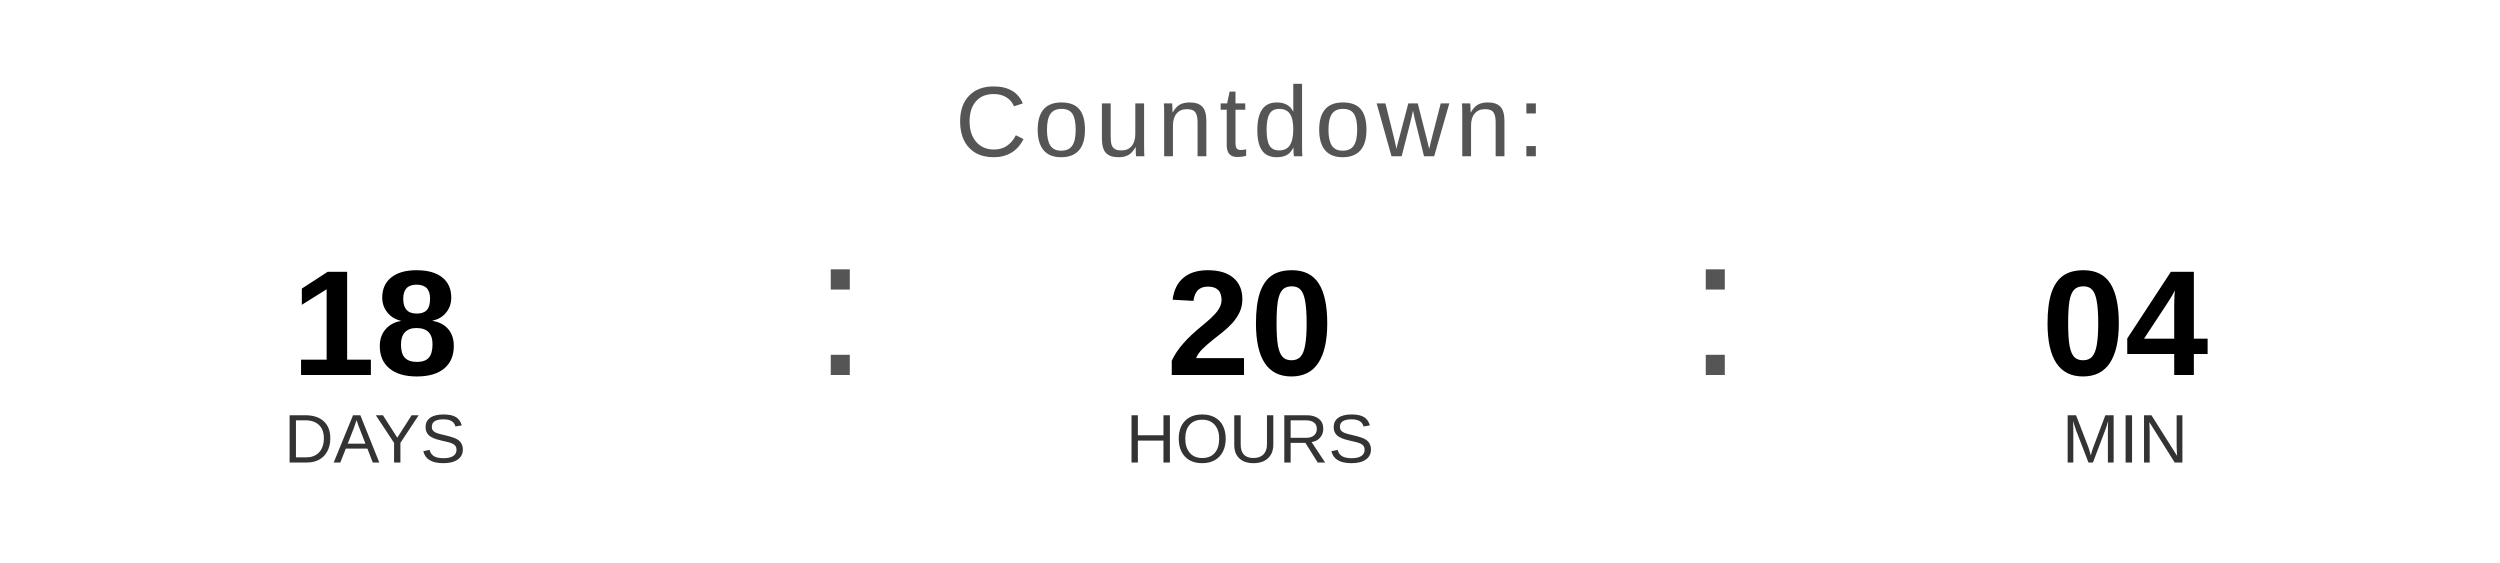
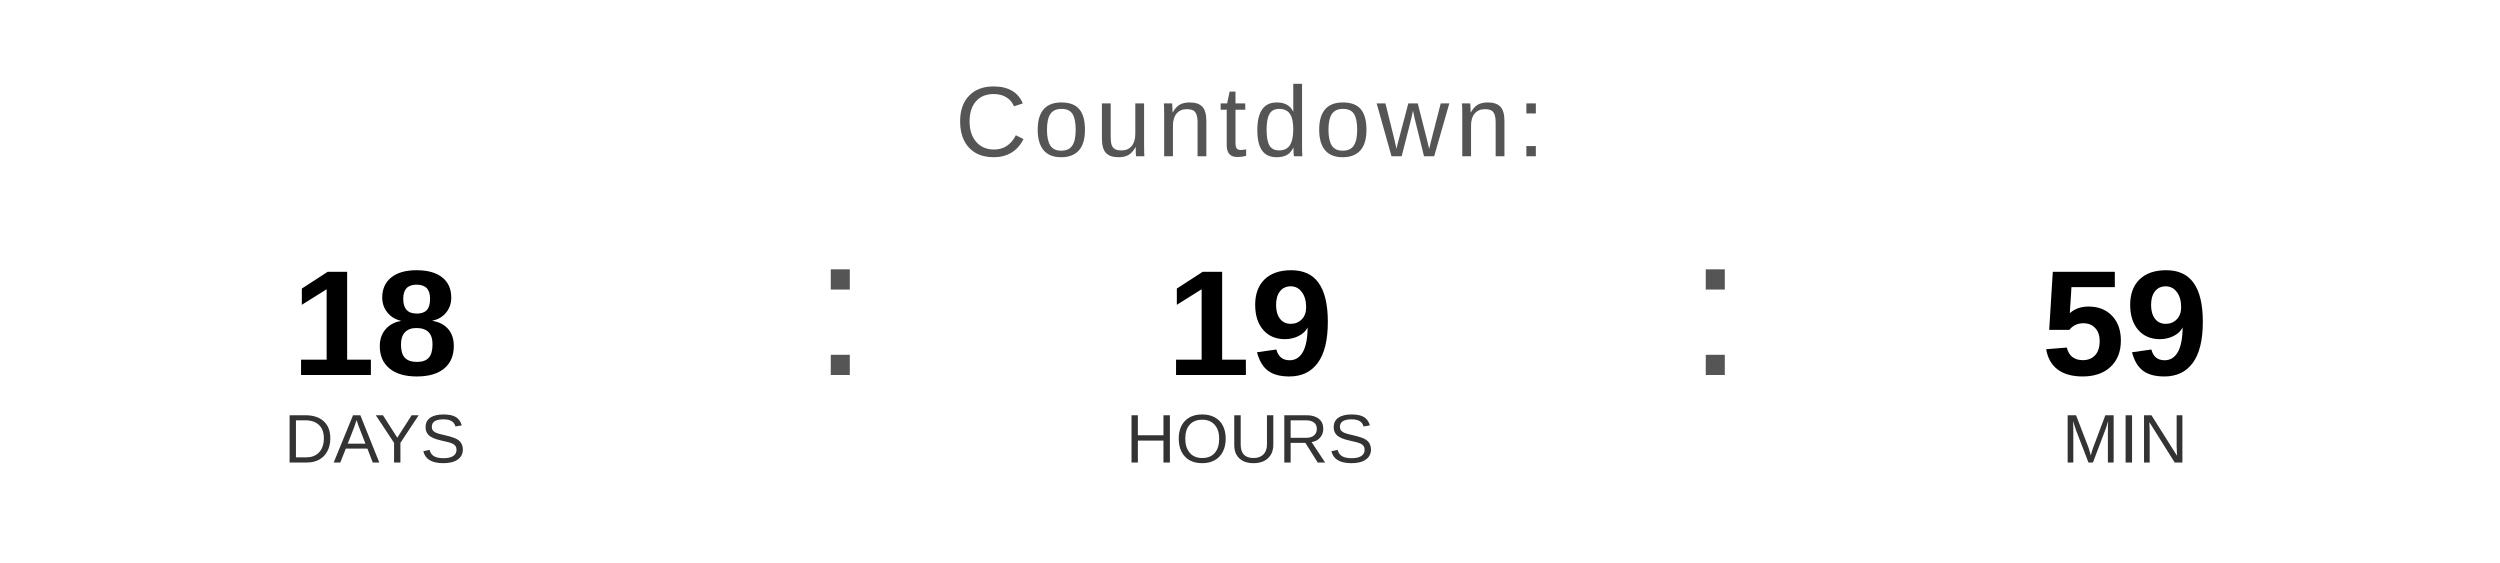
<svg xmlns="http://www.w3.org/2000/svg" width="400" height="90" viewBox="0 0 400 90">
  <text x="200" y="25" font-family="Arial, Helvetica, sans-serif" font-size="16" fill="#555555" text-anchor="middle" letter-spacing="1">
    Countdown:
  </text>
  <text x="60" y="60" font-family="Arial, Helvetica, sans-serif" font-size="24" font-weight="bold" fill="#000000" text-anchor="middle">18</text>
  <text x="60" y="74" font-family="Arial, Helvetica, sans-serif" font-size="11" fill="#333333" text-anchor="middle">DAYS</text>
  <text x="130" y="60" font-family="Arial, sans-serif" font-size="32" fill="#555555">:</text>
-   <text x="200" y="60" font-family="Arial, Helvetica, sans-serif" font-size="24" font-weight="bold" fill="#000000" text-anchor="middle">20</text>
+   <text x="200" y="60" font-family="Arial, Helvetica, sans-serif" font-size="24" font-weight="bold" fill="#000000" text-anchor="middle">19</text>
  <text x="200" y="74" font-family="Arial, Helvetica, sans-serif" font-size="11" fill="#333333" text-anchor="middle">HOURS</text>
  <text x="270" y="60" font-family="Arial, sans-serif" font-size="32" fill="#555555">:</text>
-   <text x="340" y="60" font-family="Arial, Helvetica, sans-serif" font-size="24" font-weight="bold" fill="#000000" text-anchor="middle">04</text>
+   <text x="340" y="60" font-family="Arial, Helvetica, sans-serif" font-size="24" font-weight="bold" fill="#000000" text-anchor="middle">59</text>
  <text x="340" y="74" font-family="Arial, Helvetica, sans-serif" font-size="11" fill="#333333" text-anchor="middle">MIN</text>
</svg>
